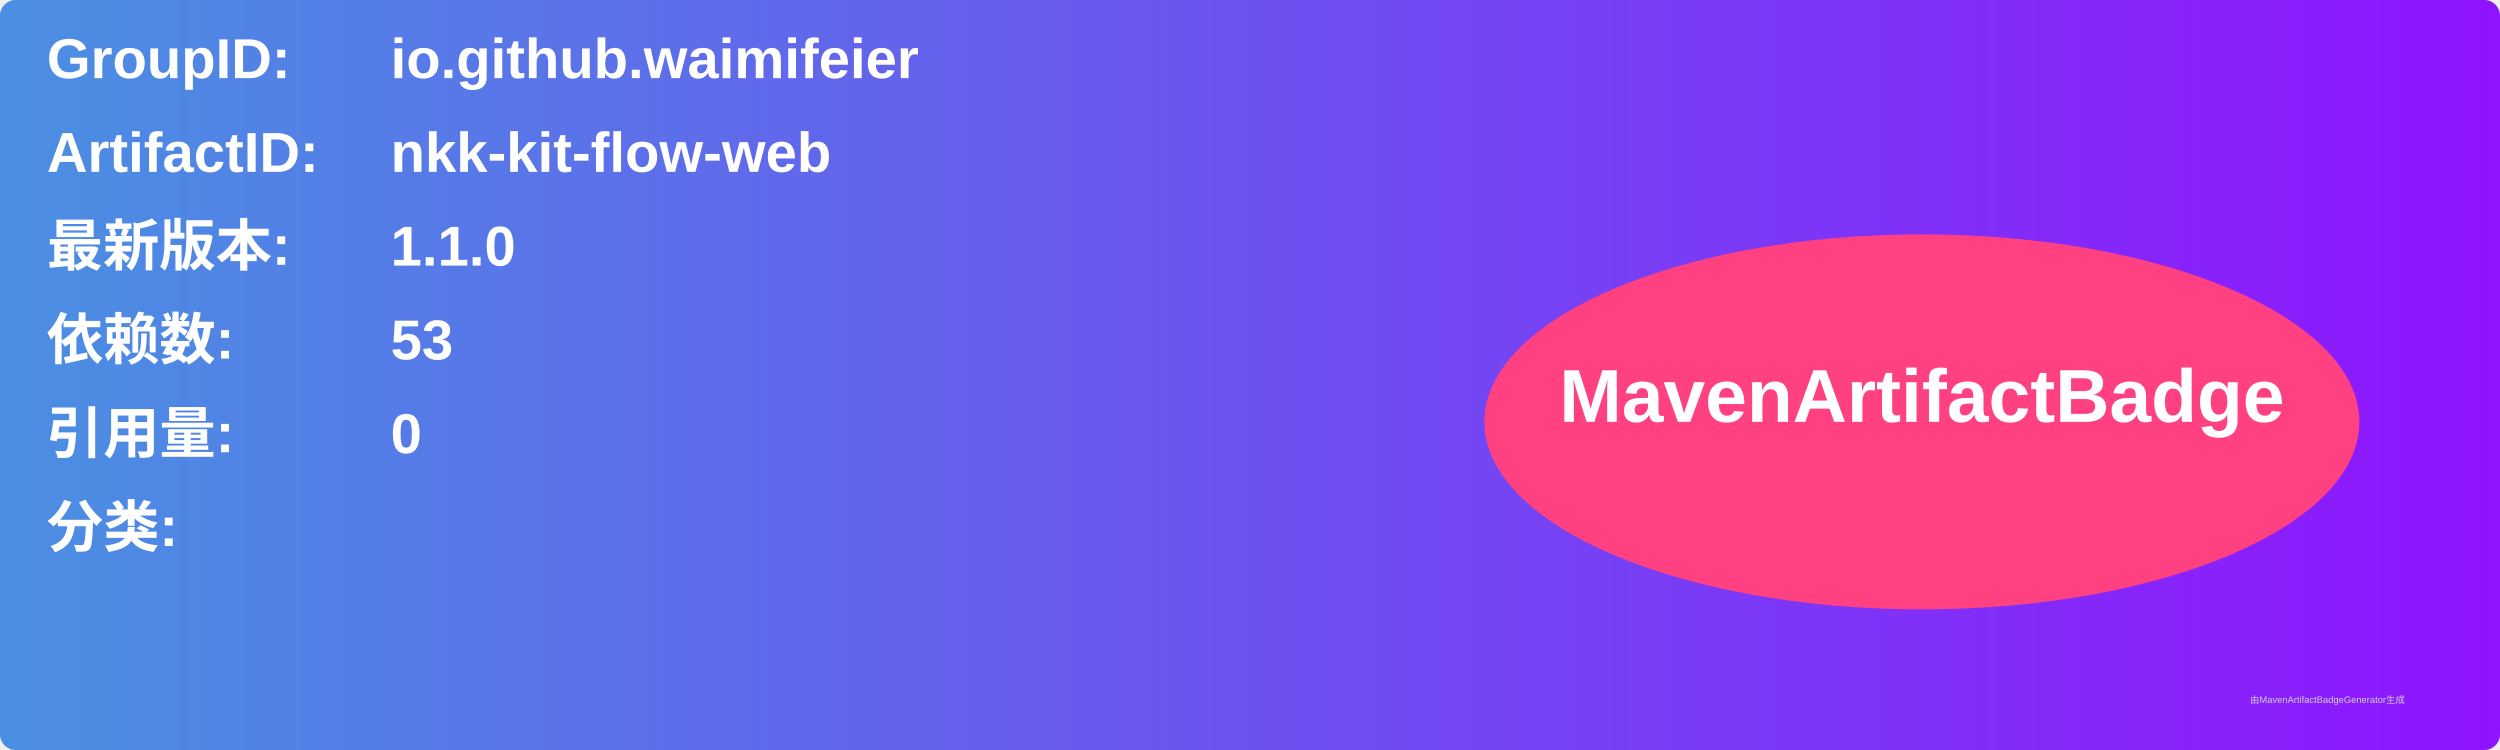
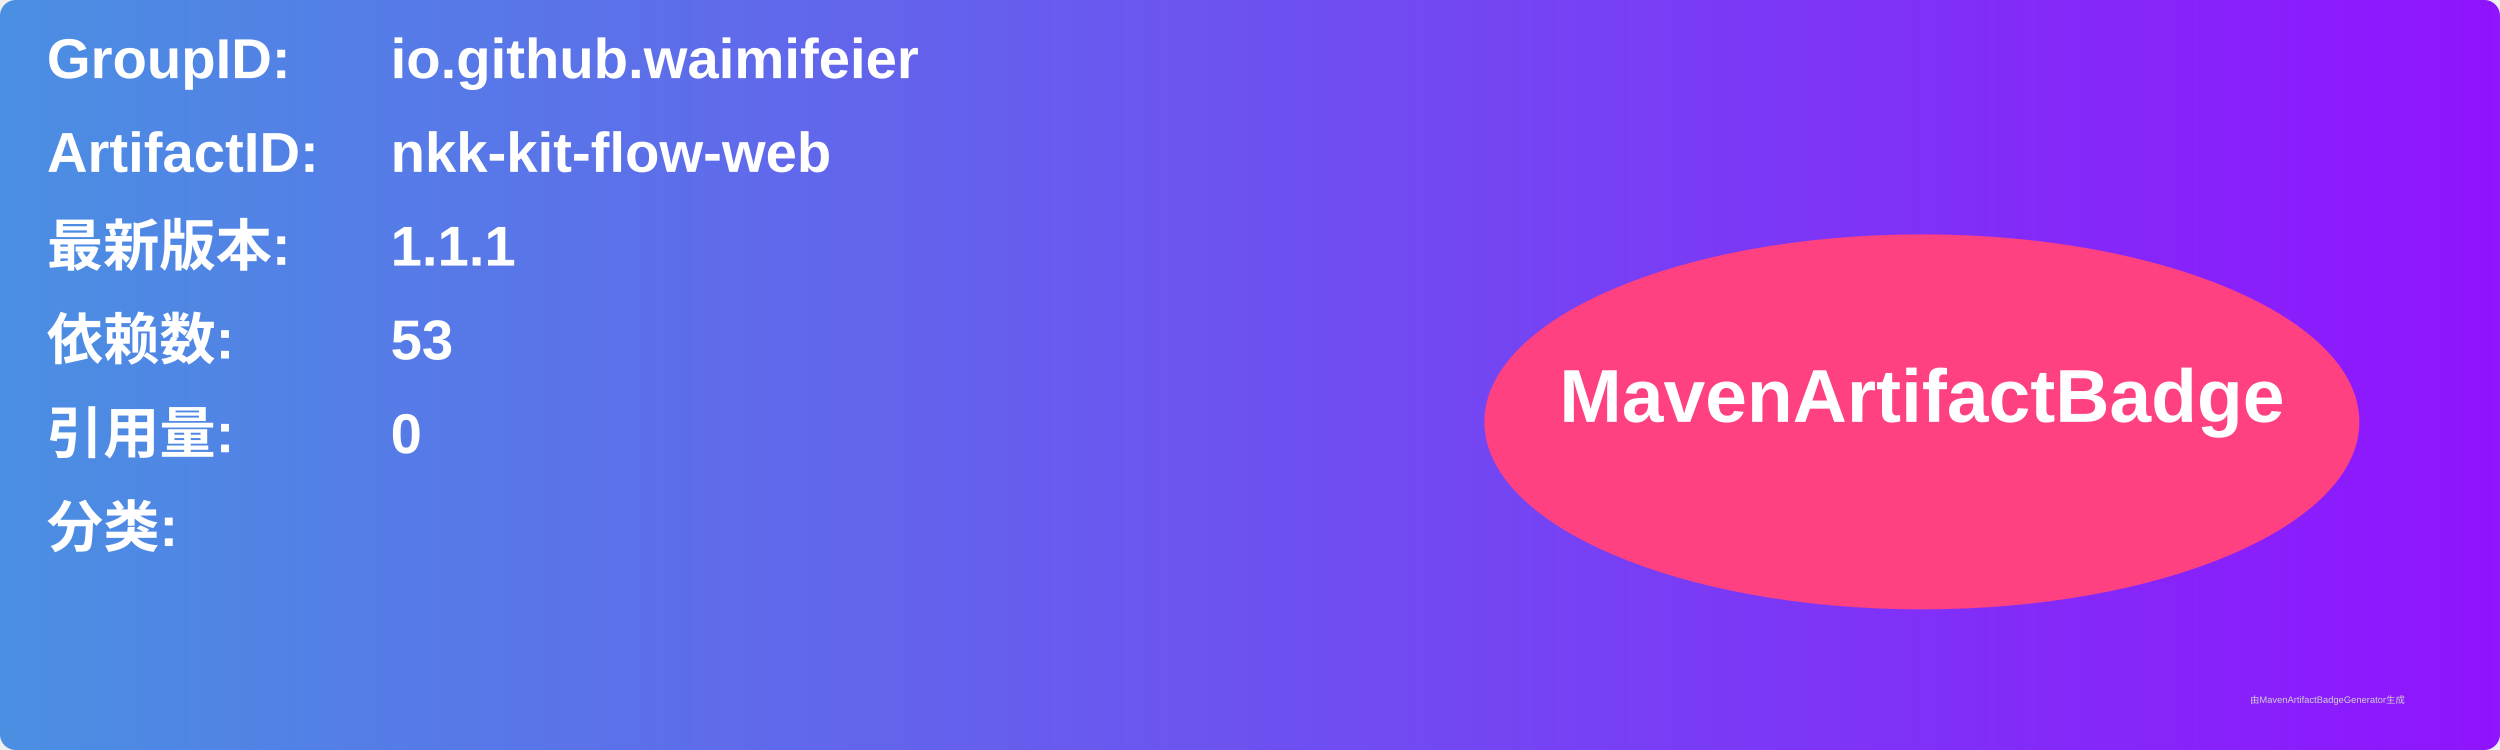
<svg xmlns="http://www.w3.org/2000/svg" width="800" height="240" viewBox="0 0 800 240">
  <linearGradient id="grad" x1="0%" y1="0%" x2="100%" y2="0%">
    <stop offset="0%" stop-color="#4a90e2" />
    <stop offset="100%" stop-color="#9013fe" />
  </linearGradient>
  <rect width="100%" height="100%" rx="5" ry="5" fill="url(#grad)" />
  <g transform="translate(15, 15)">
    <text x="0" y="10" font-family="Arial" font-size="18" fill="white" font-weight="bold" width="260">GroupID:</text>
    <text x="110" y="10" font-family="Arial" font-size="18" fill="white" font-weight="bold" width="460">io.github.waimifeier</text>
    <text x="0" y="40" font-family="Arial" font-size="18" fill="white" font-weight="bold" width="260">ArtifactID:</text>
    <text x="110" y="40" font-family="Arial" font-size="18" fill="white" font-weight="bold" width="460">nkk-kit-flow-web</text>
    <text x="0" y="70" font-family="Arial" font-size="18" fill="white" font-weight="bold">最新版本:</text>
    <text x="110" y="70" font-family="Arial" font-size="18" fill="white" font-weight="bold">
-       <tspan font-weight="bold">1.1.0</tspan>
+       <tspan font-weight="bold">1.1.1</tspan>
    </text>
    <text x="0" y="100" font-family="Arial" font-size="18" fill="white" font-weight="bold">依赖数: </text>
    <text x="110" y="100" font-family="Arial" font-size="18" fill="white">
      <tspan font-weight="bold">53</tspan>
    </text>
    <text x="0" y="130" font-family="Arial" font-size="18" fill="white" font-weight="bold">引用量: </text>
    <text x="110" y="130" font-family="Arial" font-size="18" fill="white">
      <tspan font-weight="bold">0</tspan>
    </text>
    <text x="0" y="160" font-family="Arial" font-size="18" fill="white" font-weight="bold">分类:</text>
    <text x="10" y="190" font-family="Arial" font-size="10" fill="white">
      <tspan font-weight="bold" />
    </text>
    <ellipse cx="600" cy="120" rx="140" ry="60" fill="#ff4081" />
    <text x="600" y="120" text-anchor="middle" font-family="Arial" font-size="24" fill="white" font-weight="bold">MavenArtifactBadge</text>
  </g>
  <text x="720" y="225" font-family="Arial" font-size="3" fill="#d0d0d0">由MavenArtifactBadgeGenerator生成</text>
</svg>
